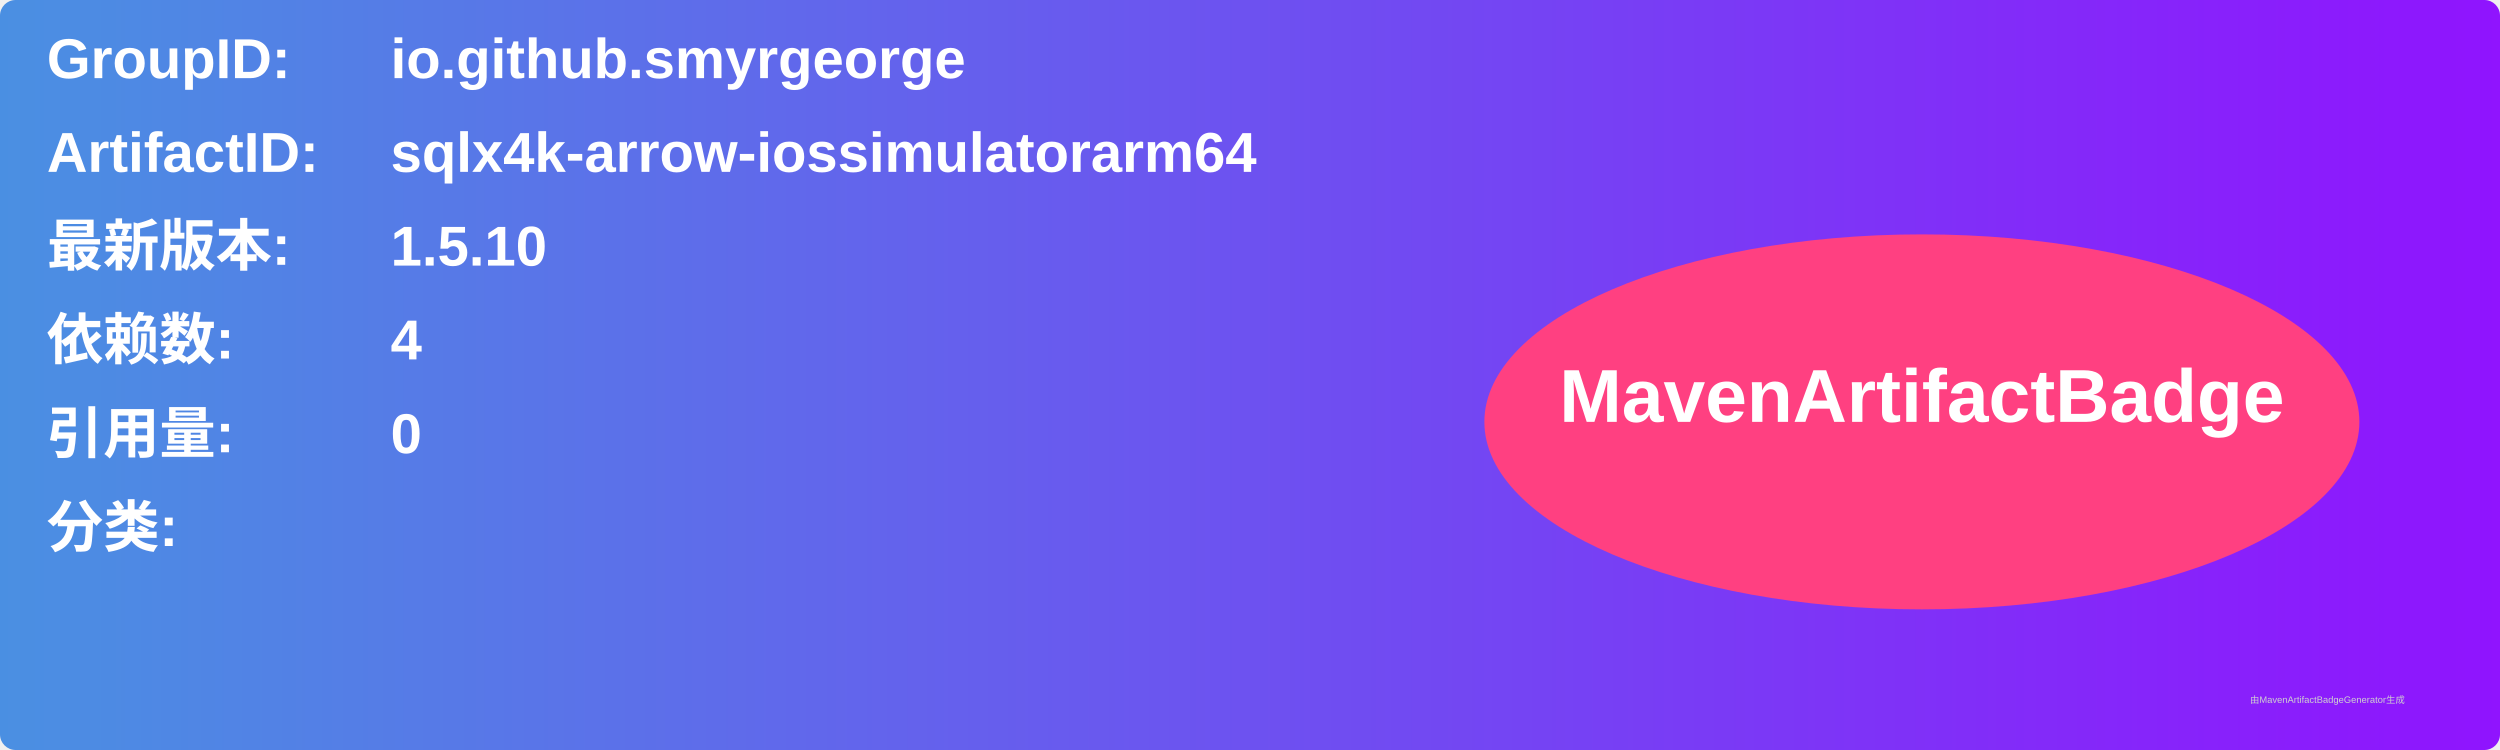
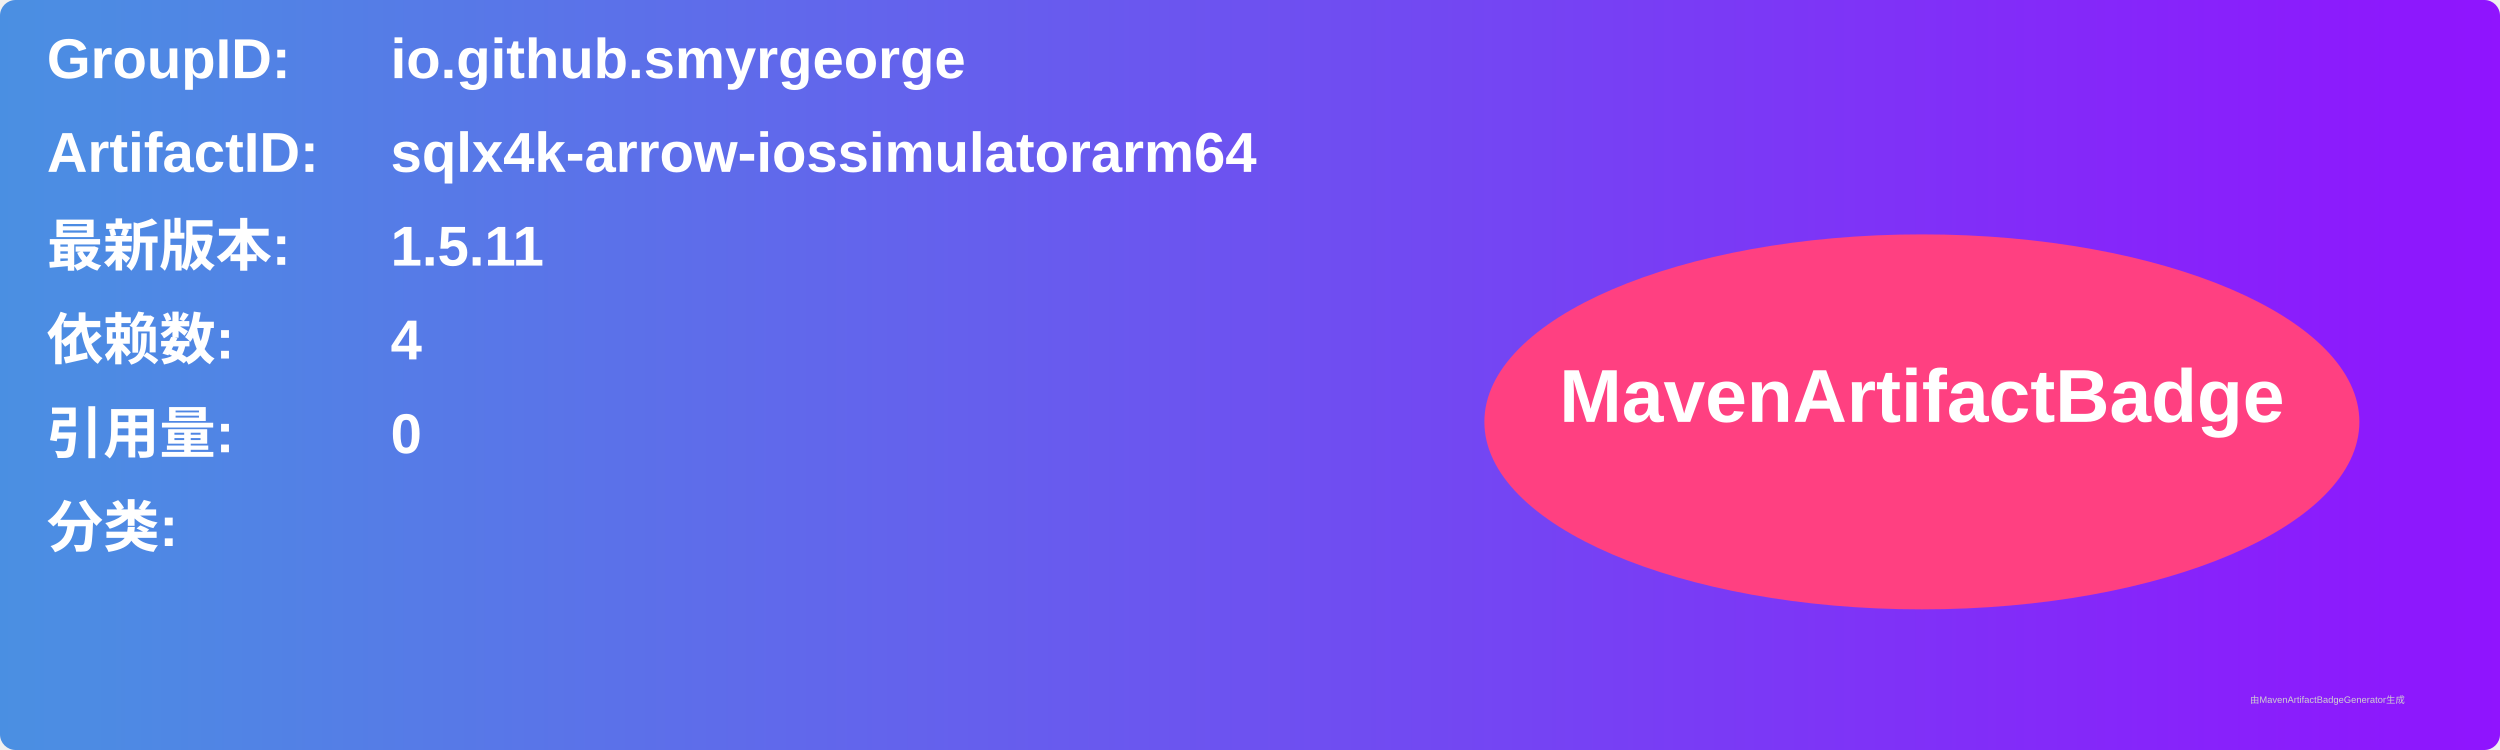
<svg xmlns="http://www.w3.org/2000/svg" width="800" height="240" viewBox="0 0 800 240">
  <linearGradient id="grad" x1="0%" y1="0%" x2="100%" y2="0%">
    <stop offset="0%" stop-color="#4a90e2" />
    <stop offset="100%" stop-color="#9013fe" />
  </linearGradient>
  <rect width="100%" height="100%" rx="5" ry="5" fill="url(#grad)" />
  <g transform="translate(15, 15)">
    <text x="0" y="10" font-family="Arial" font-size="18" fill="white" font-weight="bold" width="260">GroupID:</text>
    <text x="110" y="10" font-family="Arial" font-size="18" fill="white" font-weight="bold" width="460">io.github.smyrgeorge</text>
    <text x="0" y="40" font-family="Arial" font-size="18" fill="white" font-weight="bold" width="260">ArtifactID:</text>
    <text x="110" y="40" font-family="Arial" font-size="18" fill="white" font-weight="bold" width="460">sqlx4k-arrow-iossimulatorarm64</text>
    <text x="0" y="70" font-family="Arial" font-size="18" fill="white" font-weight="bold">最新版本:</text>
    <text x="110" y="70" font-family="Arial" font-size="18" fill="white" font-weight="bold">
-       <tspan font-weight="bold">1.5.10</tspan>
+       <tspan font-weight="bold">1.5.11</tspan>
    </text>
    <text x="0" y="100" font-family="Arial" font-size="18" fill="white" font-weight="bold">依赖数: </text>
    <text x="110" y="100" font-family="Arial" font-size="18" fill="white">
      <tspan font-weight="bold">4</tspan>
    </text>
    <text x="0" y="130" font-family="Arial" font-size="18" fill="white" font-weight="bold">引用量: </text>
    <text x="110" y="130" font-family="Arial" font-size="18" fill="white">
      <tspan font-weight="bold">0</tspan>
    </text>
    <text x="0" y="160" font-family="Arial" font-size="18" fill="white" font-weight="bold">分类:</text>
    <text x="10" y="190" font-family="Arial" font-size="10" fill="white">
      <tspan font-weight="bold" />
    </text>
    <ellipse cx="600" cy="120" rx="140" ry="60" fill="#ff4081" />
    <text x="600" y="120" text-anchor="middle" font-family="Arial" font-size="24" fill="white" font-weight="bold">MavenArtifactBadge</text>
  </g>
  <text x="720" y="225" font-family="Arial" font-size="3" fill="#d0d0d0">由MavenArtifactBadgeGenerator生成</text>
</svg>
